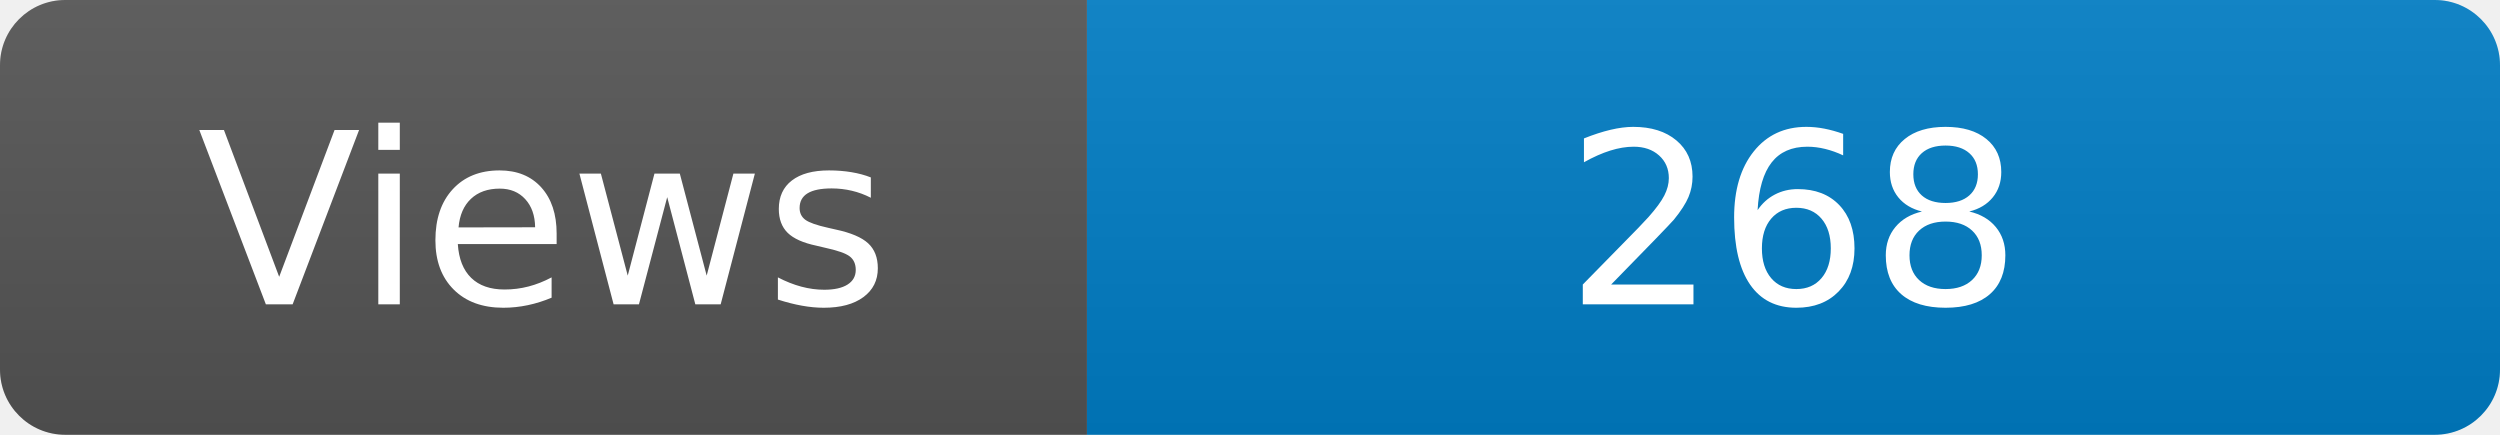
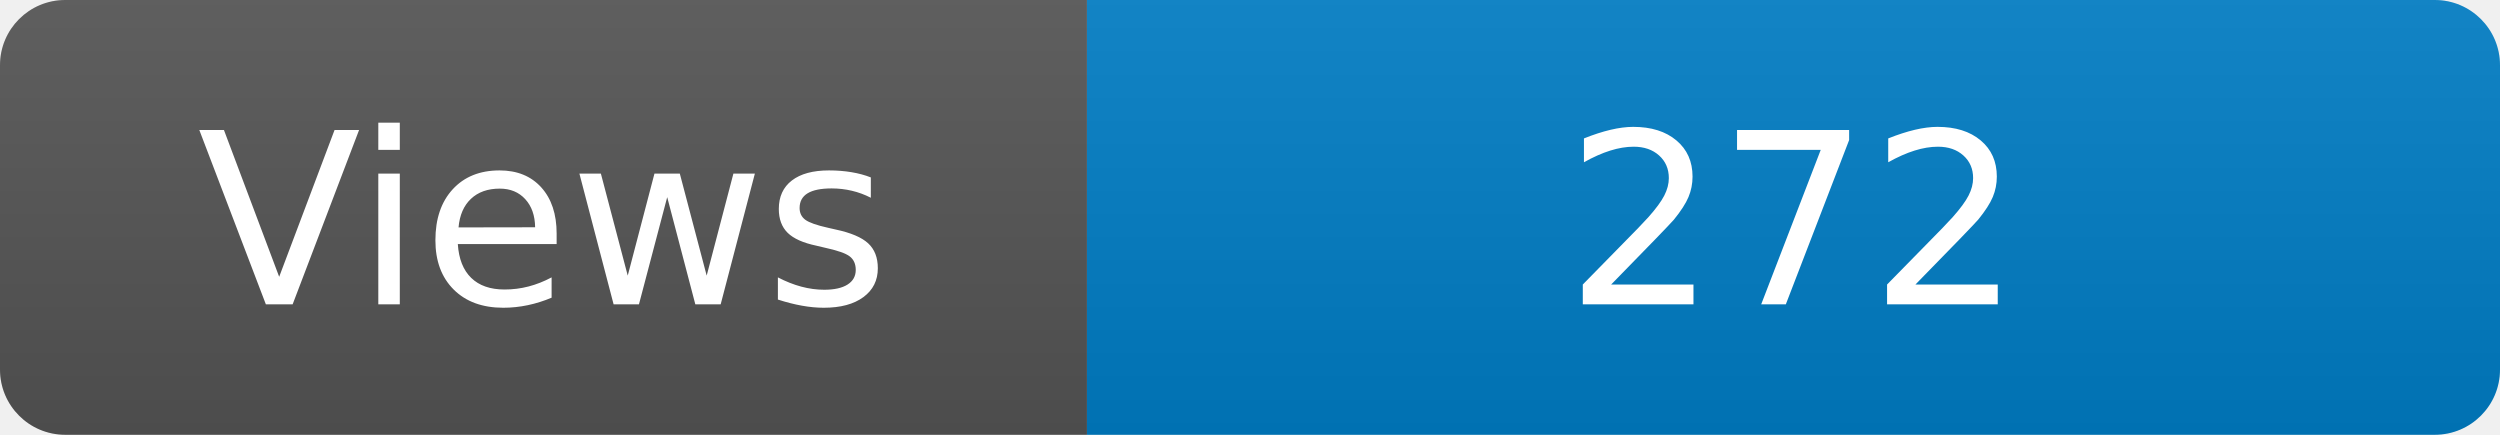
<svg xmlns="http://www.w3.org/2000/svg" width="115" height="20" role="img" aria-label="Maintained?: yes">
  <linearGradient id="s" x2="0" y2="100%">
    <stop offset="0" stop-color="#bbb" stop-opacity=".1" />
    <stop offset="1" stop-opacity=".1" />
  </linearGradient>
  <clipPath id="r">
    <rect width="115" height="20" rx="3" fill="#fff" />
  </clipPath>
  <g clip-path="url(#r)">
    <rect width="50" height="20" fill="#555" />
    <rect x="50" width="160" height="20" fill="#007ec6" />
    <rect width="115" height="20" fill="url(#s)" />
  </g>
  <g fill="#fff" text-anchor="middle" font-family="Verdana,Geneva,DejaVu Sans,sans-serif" font-size="110">
    <text x="250" y="140" transform="scale(.1)" fill="#fff">Views</text>
-     <text x="825" y="140" transform="scale(.1)" fill="#fff">268</text>
+     <text x="825" y="140" transform="scale(.1)" fill="#fff">272</text>
  </g>
</svg>
